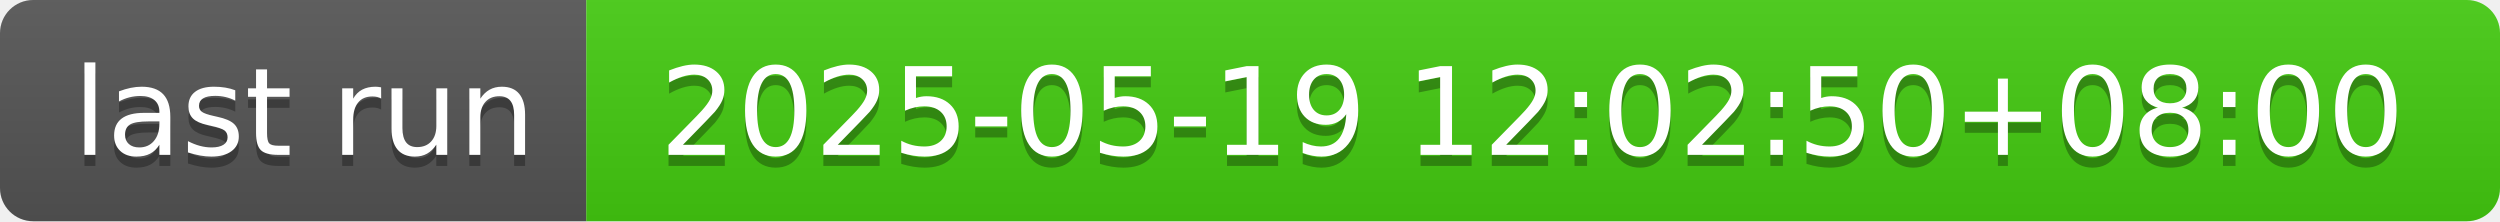
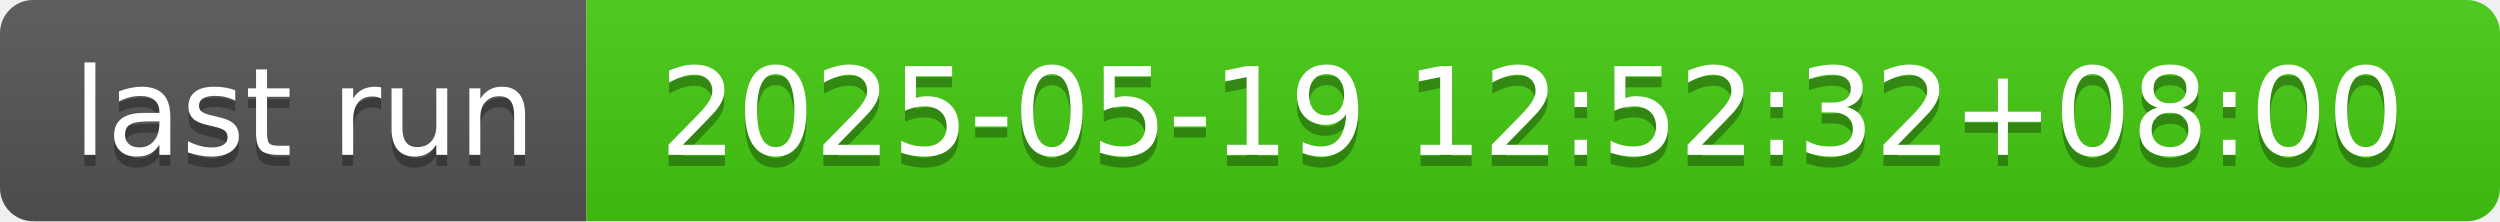
- <svg xmlns="http://www.w3.org/2000/svg" width="226" height="20" role="img" aria-label="last run: 2025-05-19 12:02:50+08:00">
+ <svg xmlns="http://www.w3.org/2000/svg" width="226" height="20" role="img" aria-label="last run: 2025-05-19 12:52:32+08:00">
  <linearGradient id="s" x2="0" y2="100%">
    <stop offset="0" stop-color="#bbb" stop-opacity=".1" />
    <stop offset="1" stop-opacity=".1" />
  </linearGradient>
  <clipPath id="r">
    <rect width="226" height="20" rx="3" fill="#fff" />
  </clipPath>
  <g clip-path="url(#r)">
    <rect width="53" height="20" fill="#555" />
    <rect x="53" width="173" height="20" fill="#4c1" />
    <rect width="226" height="20" fill="url(#s)" />
  </g>
  <g fill="#fff" text-anchor="middle" font-family="Verdana,Geneva,DejaVu Sans,sans-serif" text-rendering="geometricPrecision" font-size="110">
    <text aria-hidden="true" x="275" y="150" fill="#010101" fill-opacity=".3" transform="scale(.1)" textLength="430">last run</text>
    <text x="275" y="140" transform="scale(.1)" fill="#fff" textLength="430">last run</text>
-     <text aria-hidden="true" x="1385" y="150" fill="#010101" fill-opacity=".3" transform="scale(.1)" textLength="1630">2025-05-19 12:02:50+08:00</text>
-     <text x="1385" y="140" transform="scale(.1)" fill="#fff" textLength="1630">2025-05-19 12:02:50+08:00</text>
+     <text aria-hidden="true" x="1385" y="150" fill="#010101" fill-opacity=".3" transform="scale(.1)" textLength="1630">2025-05-19 12:52:32+08:00</text>
+     <text x="1385" y="140" transform="scale(.1)" fill="#fff" textLength="1630">2025-05-19 12:52:32+08:00</text>
  </g>
</svg>
